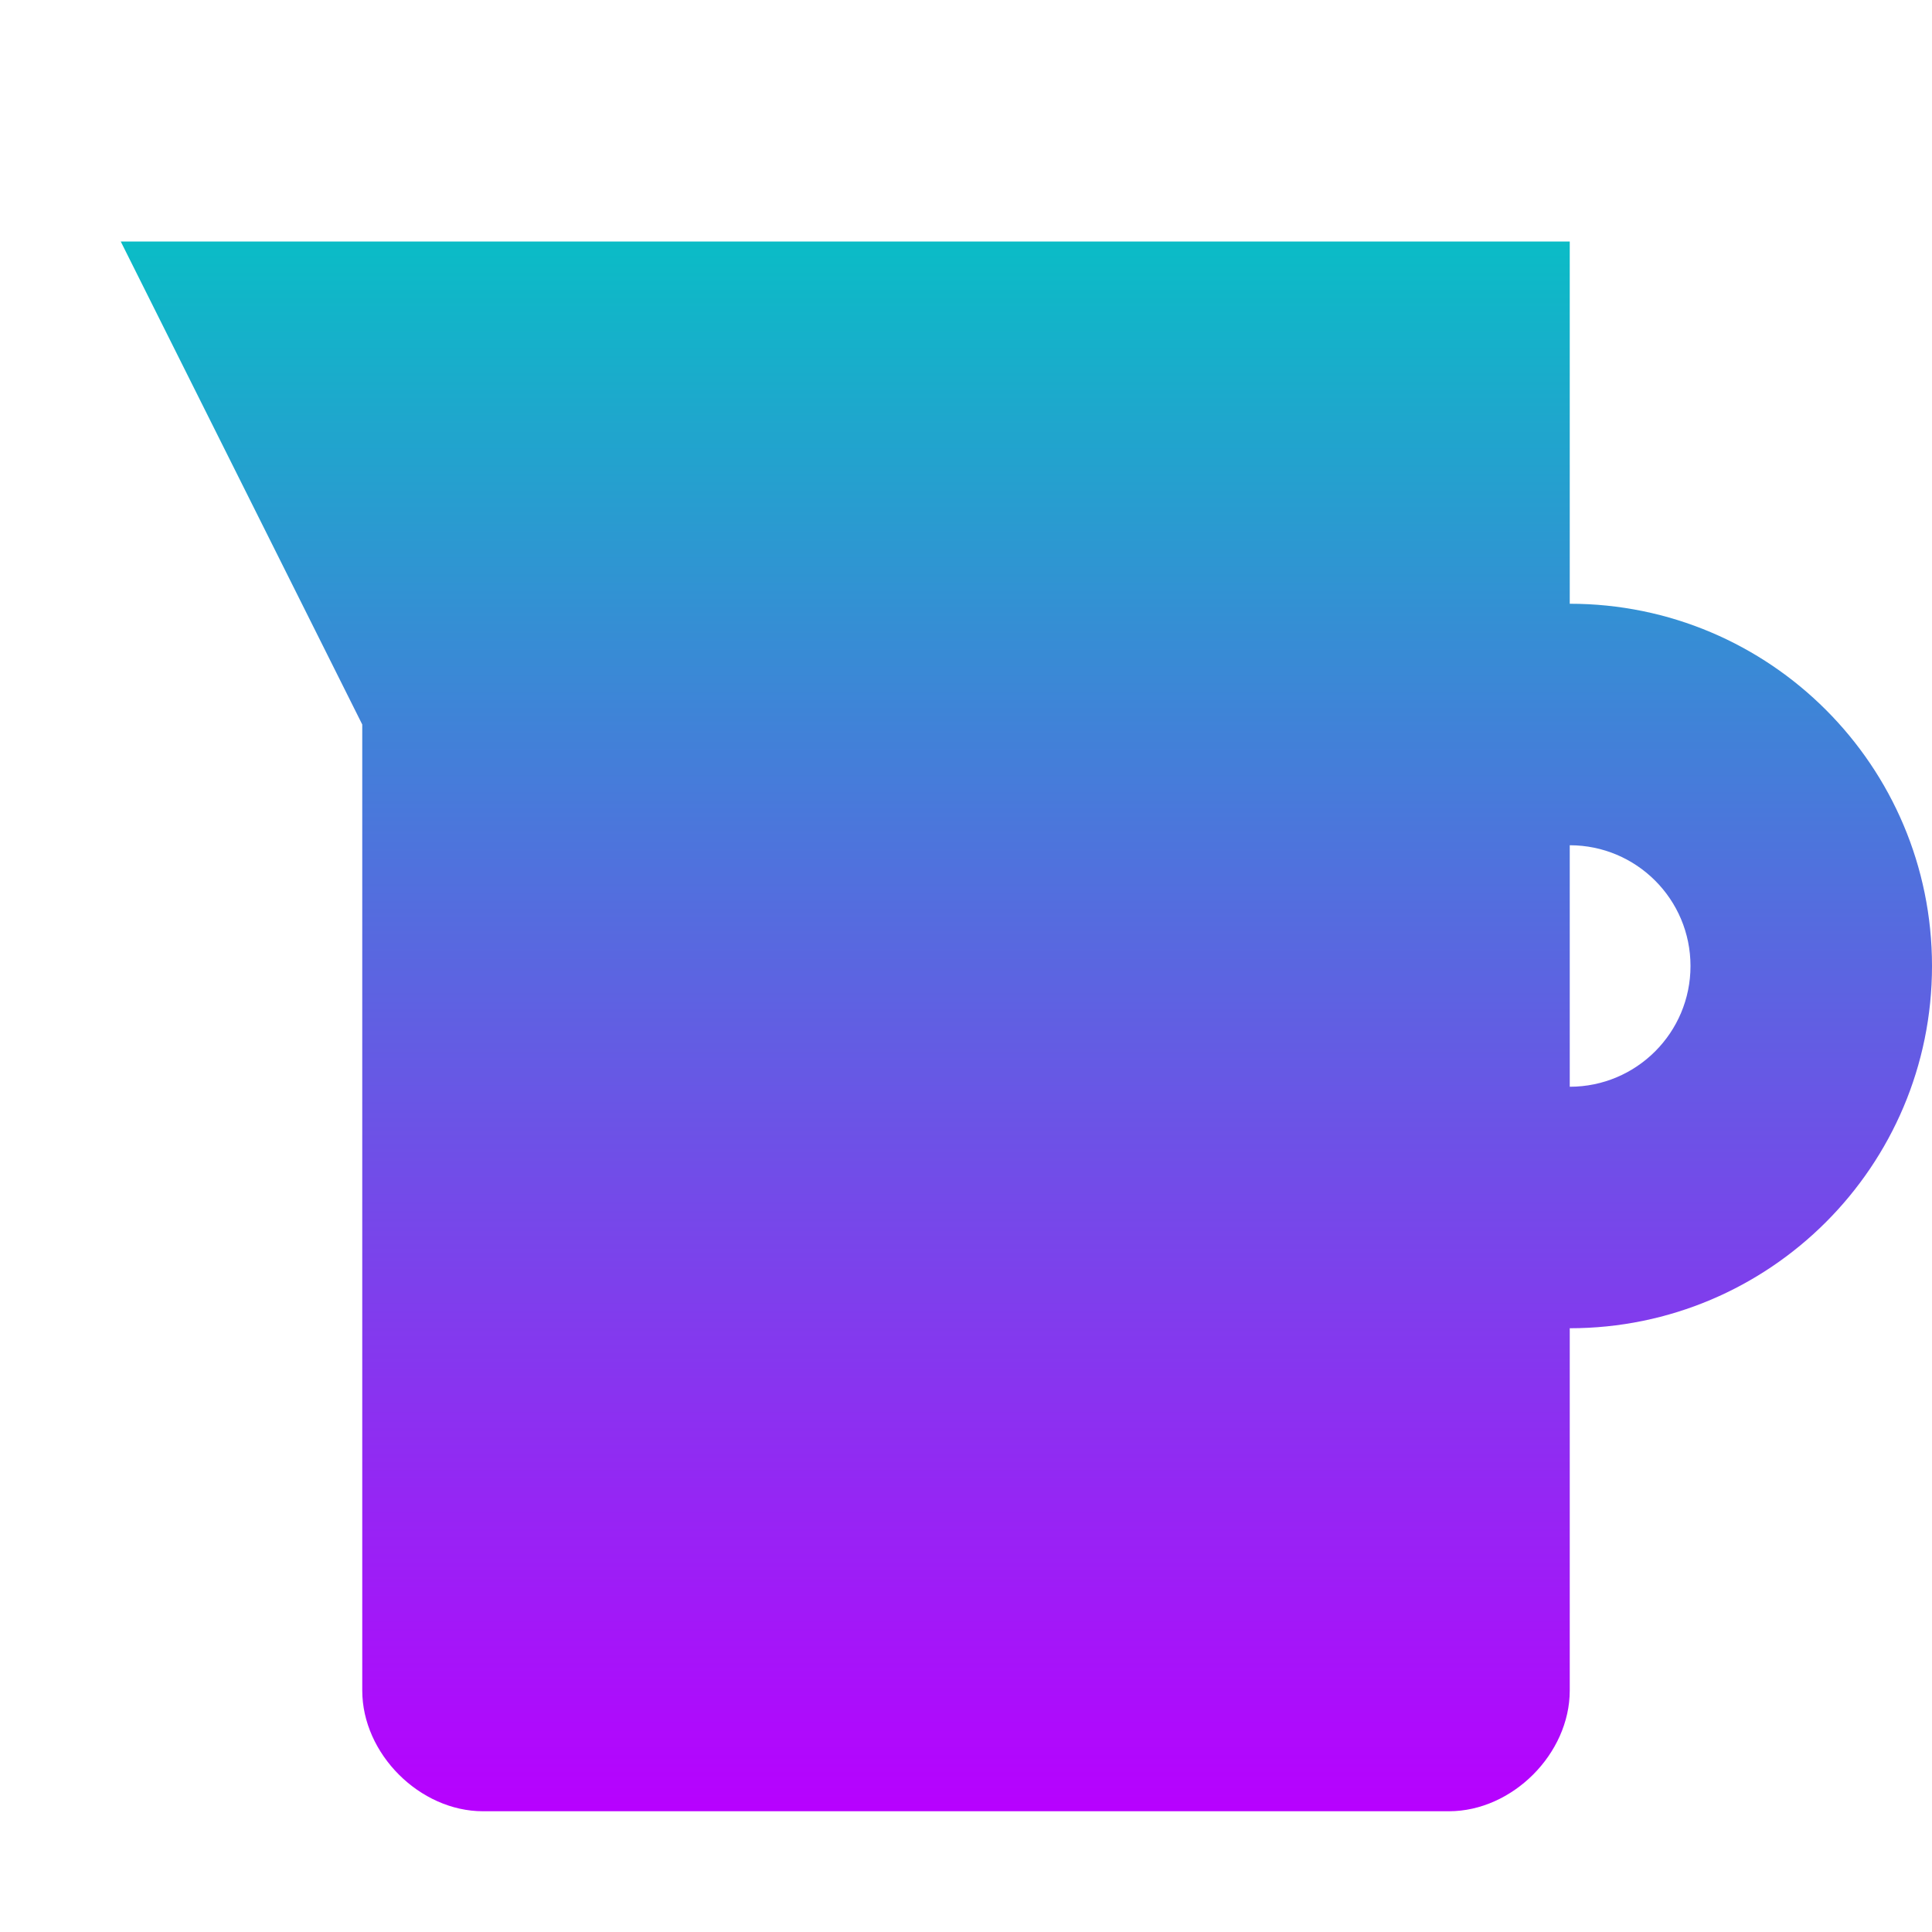
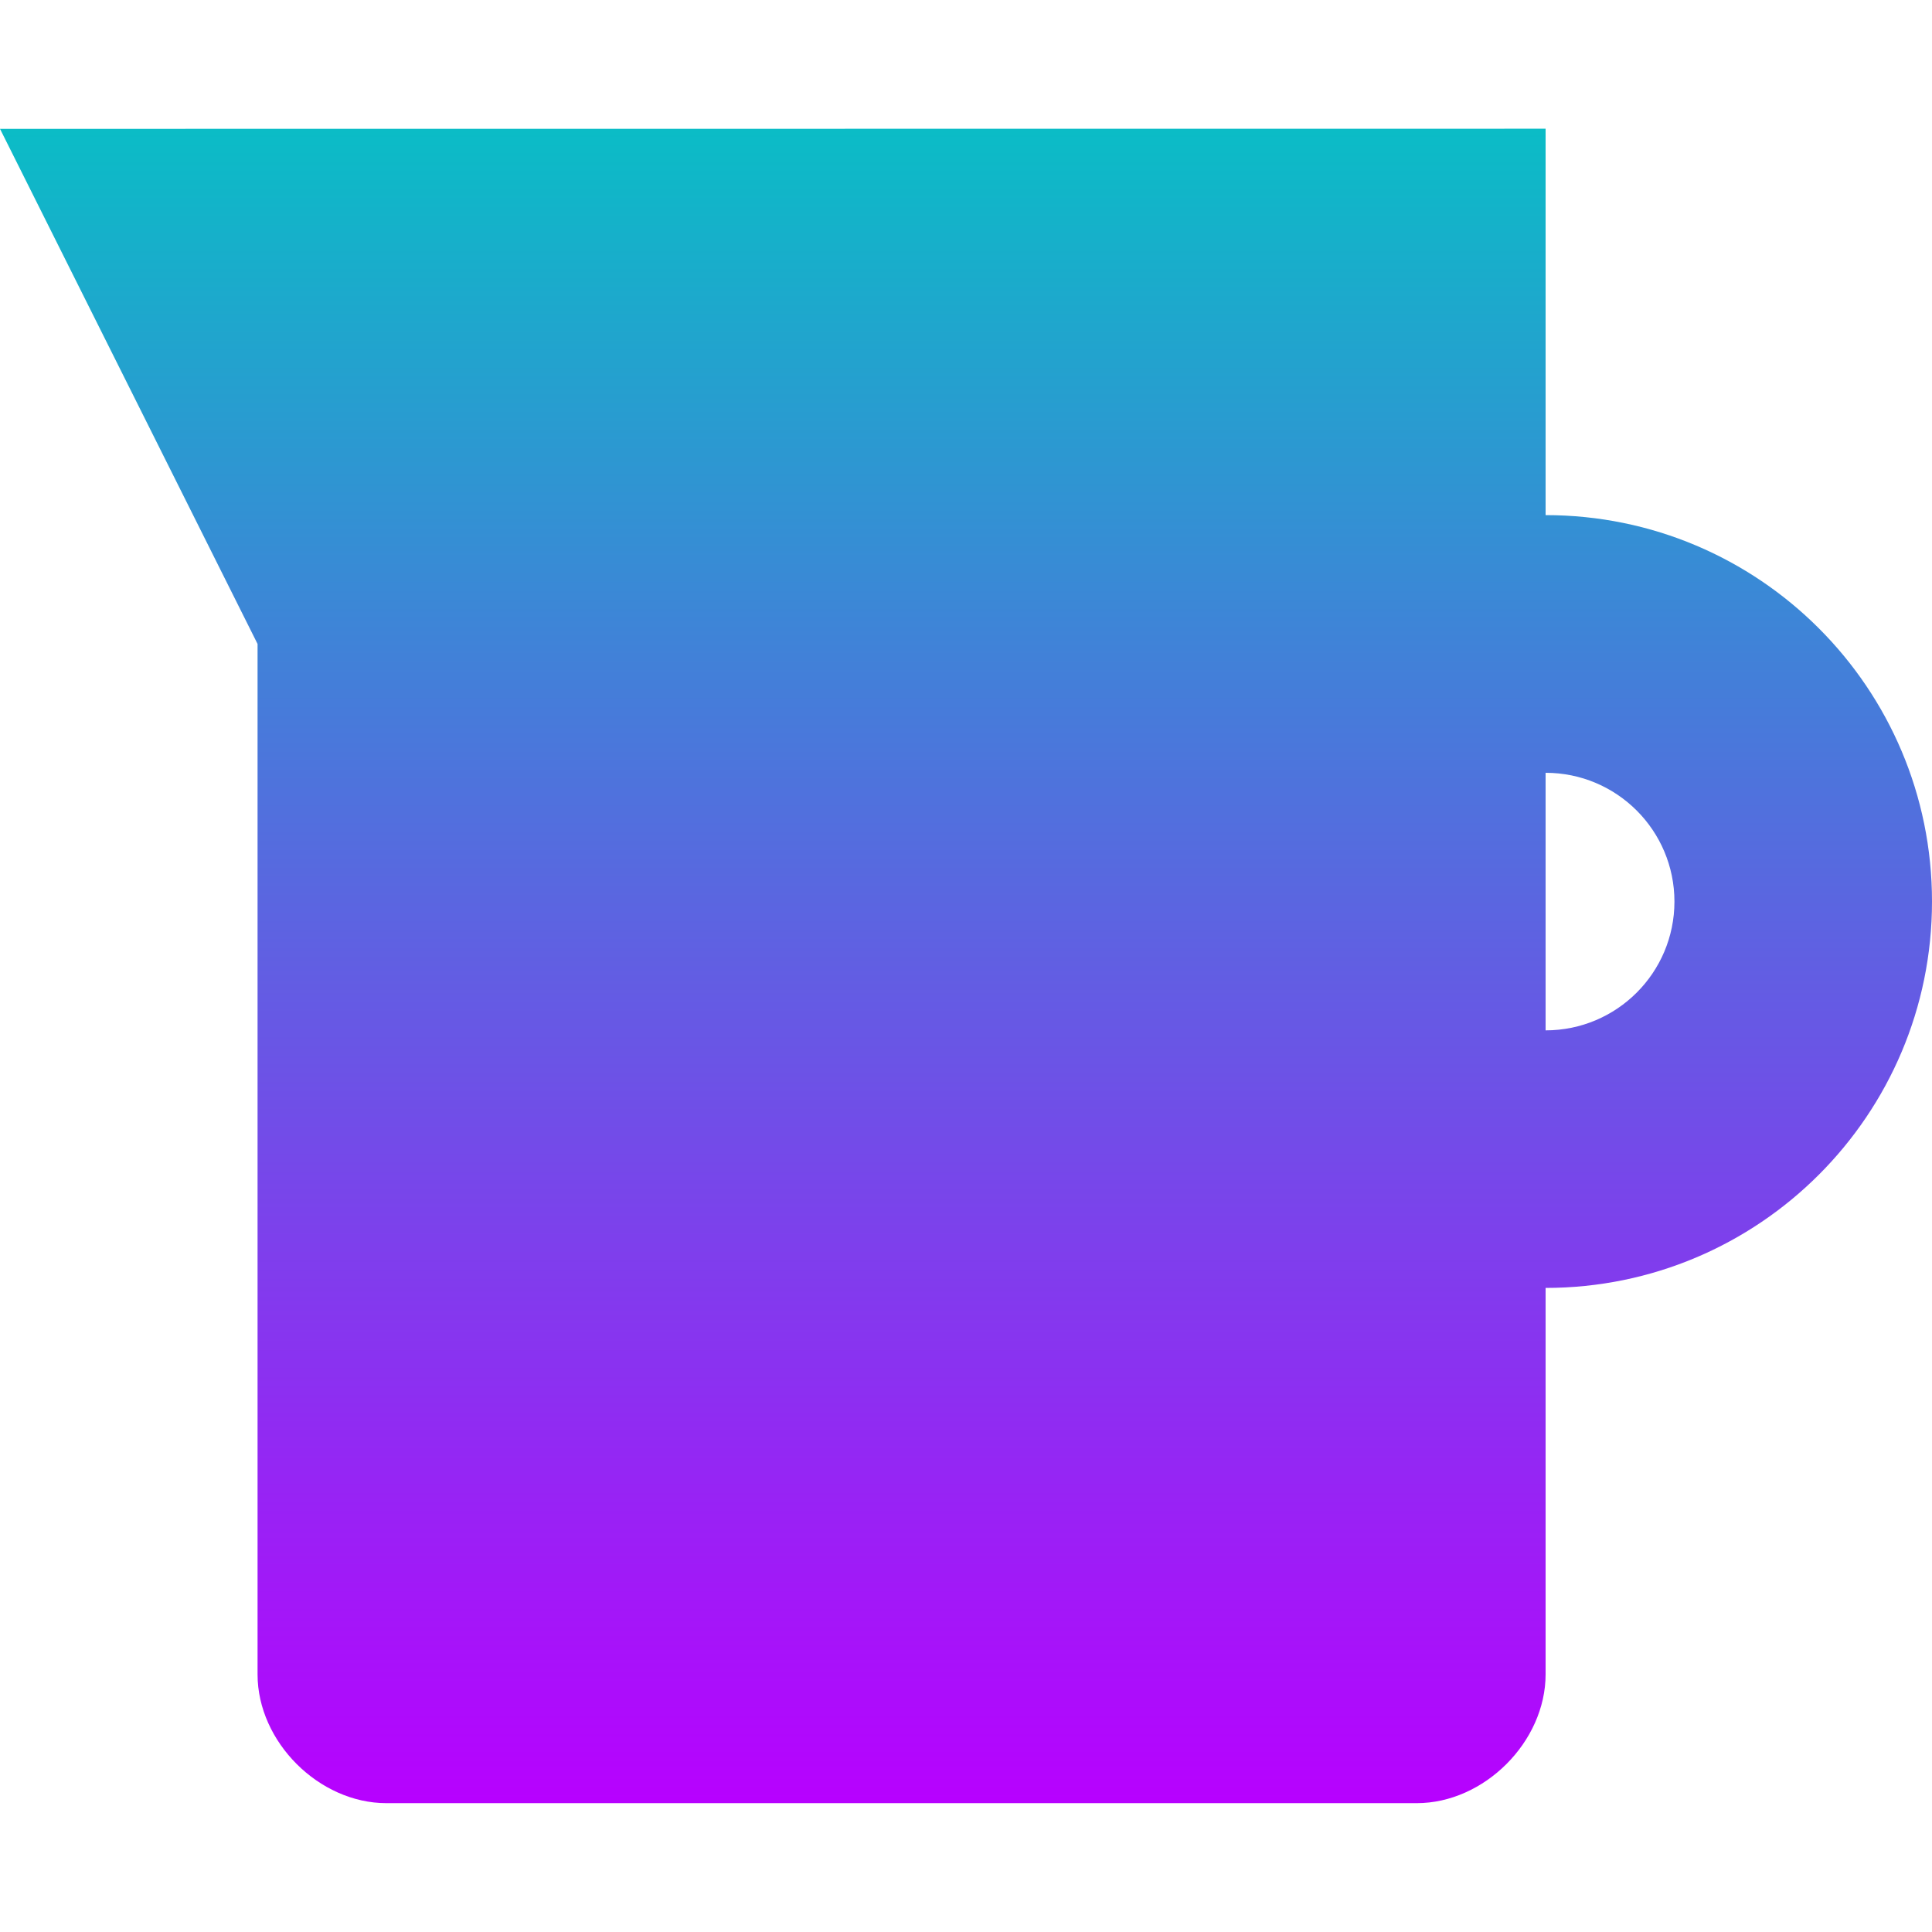
- <svg xmlns="http://www.w3.org/2000/svg" width="16" height="16" version="1.1">
+ <svg xmlns="http://www.w3.org/2000/svg" width="16" height="16" version="1.1" id="svg29">
  <defs>
    <style id="current-color-scheme" type="text/css">
-    .ColorScheme-Text { color: #0abdc6; } .ColorScheme-Highlight { color: #1AD6AB; }
-   </style>
+          .ColorScheme-Text { color: #0abdc6; } .ColorScheme-Highlight { color:#5294e2; }
+       </style>
    <linearGradient id="arrongin" x1="0%" x2="0%" y1="0%" y2="100%">
-       <stop offset="0%" stop-color="#dd9b44" stop-opacity="1" />
-       <stop offset="100%" stop-color="#ad6c16" stop-opacity="1" />
+       <stop offset="0%" style="stop-color:#dd9b44; stop-opacity:1" />
+       <stop offset="100%" style="stop-color:#ad6c16; stop-opacity:1" />
    </linearGradient>
    <linearGradient id="aurora" x1="0%" x2="0%" y1="0%" y2="100%">
-       <stop offset="0%" stop-color="#09D4DF" stop-opacity="1" />
-       <stop offset="100%" stop-color="#9269F4" stop-opacity="1" />
-     </linearGradient>
-     <linearGradient id="cyberblue" x1="0%" x2="0%" y1="0%" y2="100%">
-       <stop offset="0%" stop-color="#07B3FF" stop-opacity="1" />
-       <stop offset="100%" stop-color="#007DE8" stop-opacity="1" />
+       <stop offset="0%" style="stop-color:#09D4DF; stop-opacity:1" />
+       <stop offset="100%" style="stop-color:#9269F4; stop-opacity:1" />
    </linearGradient>
    <linearGradient id="cyberneon" x1="0%" x2="0%" y1="0%" y2="100%">
-       <stop offset="0%" stop-color="#0abdc6" stop-opacity="1" />
-       <stop offset="100%" stop-color="#ea00d9" stop-opacity="1" />
+       <stop offset="0" style="stop-color:#0abdc6; stop-opacity:1" />
+       <stop offset="1" style="stop-color:#ea00d9; stop-opacity:1" />
    </linearGradient>
    <linearGradient id="fitdance" x1="0%" x2="0%" y1="0%" y2="100%">
-       <stop offset="0%" stop-color="#1AD6AB" stop-opacity="1" />
-       <stop offset="100%" stop-color="#329DB6" stop-opacity="1" />
+       <stop offset="0%" style="stop-color:#1AD6AB; stop-opacity:1" />
+       <stop offset="100%" style="stop-color:#329DB6; stop-opacity:1" />
    </linearGradient>
    <linearGradient id="oomox" x1="0%" x2="0%" y1="0%" y2="100%">
-       <stop offset="0%" stop-color="#0abdc6" stop-opacity="1" />
-       <stop offset="100%" stop-color="#b800ff" stop-opacity="1" />
+       <stop offset="0%" style="stop-color:#0abdc6; stop-opacity:1" />
+       <stop offset="100%" style="stop-color:#b800ff; stop-opacity:1" />
    </linearGradient>
    <linearGradient id="rainblue" x1="0%" x2="0%" y1="0%" y2="100%">
-       <stop offset="0%" stop-color="#00F260" stop-opacity="1" />
-       <stop offset="100%" stop-color="#0575E6" stop-opacity="1" />
-     </linearGradient>
-     <linearGradient id="redcarbon" x1="0%" x2="0%" y1="0%" y2="100%">
-       <stop offset="0%" stop-color="#FF6D57" stop-opacity="1" />
-       <stop offset="50%" stop-color="#FF5160" stop-opacity="1" />
-       <stop offset="100%" stop-color="#F50F22" stop-opacity="1" />
+       <stop offset="0%" style="stop-color:#00F260; stop-opacity:1" />
+       <stop offset="100%" style="stop-color:#0575E6; stop-opacity:1" />
    </linearGradient>
    <linearGradient id="sunrise" x1="0%" x2="0%" y1="0%" y2="100%">
-       <stop offset="0%" stop-color="#FF8501" stop-opacity="1" />
-       <stop offset="100%" stop-color="#FFCB01" stop-opacity="1" />
+       <stop offset="0%" style="stop-color: #FF8501; stop-opacity:1" />
+       <stop offset="100%" style="stop-color: #FFCB01; stop-opacity:1" />
    </linearGradient>
    <linearGradient id="telinkrin" x1="0%" x2="0%" y1="0%" y2="100%">
-       <stop offset="0%" stop-color="#b2ced6" stop-opacity="1" />
-       <stop offset="100%" stop-color="#6da5b7" stop-opacity="1" />
+       <stop offset="0%" style="stop-color: #b2ced6; stop-opacity:1" />
+       <stop offset="100%" style="stop-color: #6da5b7; stop-opacity:1" />
    </linearGradient>
    <linearGradient id="60spsycho" x1="0%" x2="0%" y1="0%" y2="100%">
-       <stop offset="0%" stop-color="#df5940" stop-opacity="1" />
-       <stop offset="25%" stop-color="#d8d15f" stop-opacity="1" />
-       <stop offset="50%" stop-color="#e9882a" stop-opacity="1" />
-       <stop offset="100%" stop-color="#279362" stop-opacity="1" />
+       <stop offset="0%" style="stop-color: #df5940; stop-opacity:1" />
+       <stop offset="25%" style="stop-color: #d8d15f; stop-opacity:1" />
+       <stop offset="50%" style="stop-color: #e9882a; stop-opacity:1" />
+       <stop offset="100%" style="stop-color: #279362; stop-opacity:1" />
    </linearGradient>
    <linearGradient id="90ssummer" x1="0%" x2="0%" y1="0%" y2="100%">
-       <stop offset="0%" stop-color="#f618c7" stop-opacity="1" />
-       <stop offset="20%" stop-color="#94ffab" stop-opacity="1" />
-       <stop offset="50%" stop-color="#fbfd54" stop-opacity="1" />
-       <stop offset="100%" stop-color="#0f83ae" stop-opacity="1" />
+       <stop offset="0%" style="stop-color: #f618c7; stop-opacity:1" />
+       <stop offset="20%" style="stop-color: #94ffab; stop-opacity:1" />
+       <stop offset="50%" style="stop-color: #fbfd54; stop-opacity:1" />
+       <stop offset="100%" style="stop-color: #0f83ae; stop-opacity:1" />
    </linearGradient>
  </defs>
-   <path fill="url(#oomox)" class="ColorScheme-Text" d="m 1,2 2,4 v 8 c 5e-5,0.524 0.476,1 1,1 h 8 c 0.524,-5e-5 1,-0.476 1,-1 V 11 A 3,3 0 0 0 16,8 3,3 0 0 0 13,5 V 2 Z m 12,5 a 1,1 0 0 1 1,1 1,1 0 0 1 -1,1 z" />
+   <path class="ColorScheme-Text" d="M 0,1.067 2.133,5.333 V 13.867 C 2.133,14.425 2.642,14.933 3.2,14.933 h 8.533 c 0.558,-5.5e-5 1.067,-0.508 1.067,-1.067 v -3.2 a 3.2,3.2 0 0 0 3.2,-3.2 3.2,3.2 0 0 0 -3.2,-3.2 v -3.2 z M 12.8,6.4 A 1.067,1.067 0 0 1 13.867,7.467 1.067,1.067 0 0 1 12.8,8.533 Z" id="path29" style="fill:url(#oomox);stroke-width:1.067" />
</svg>
